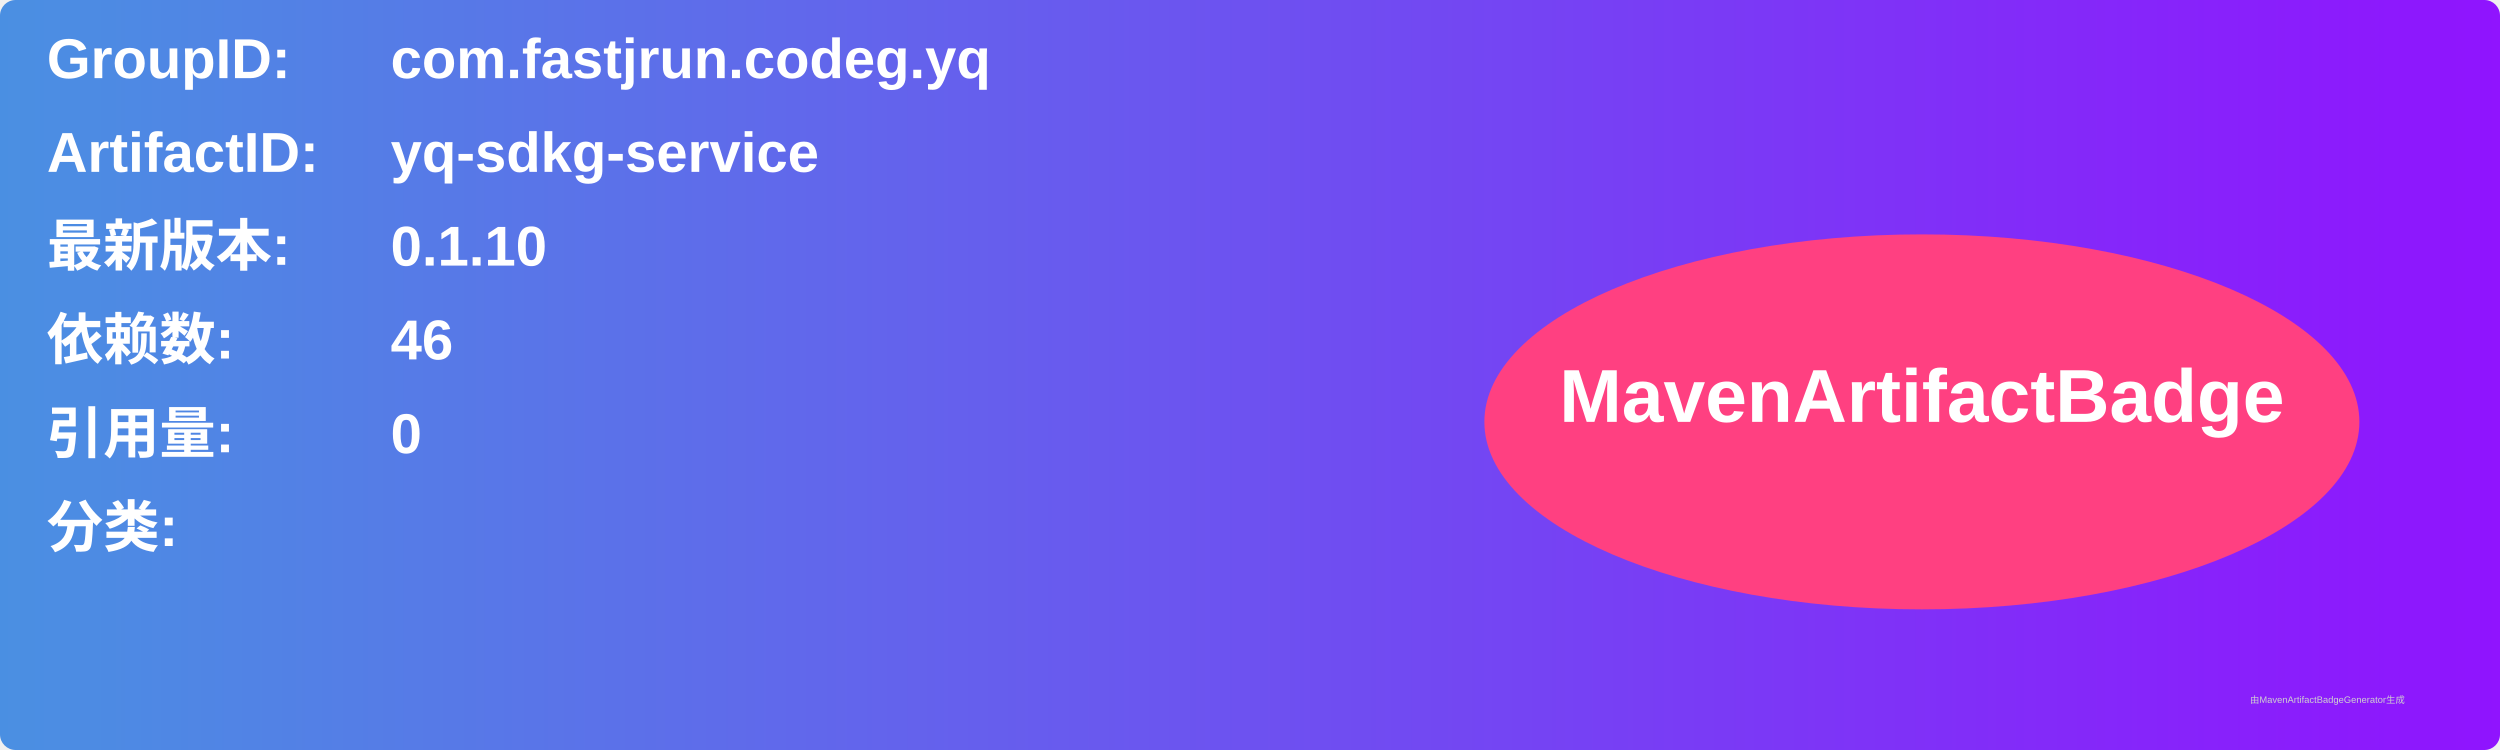
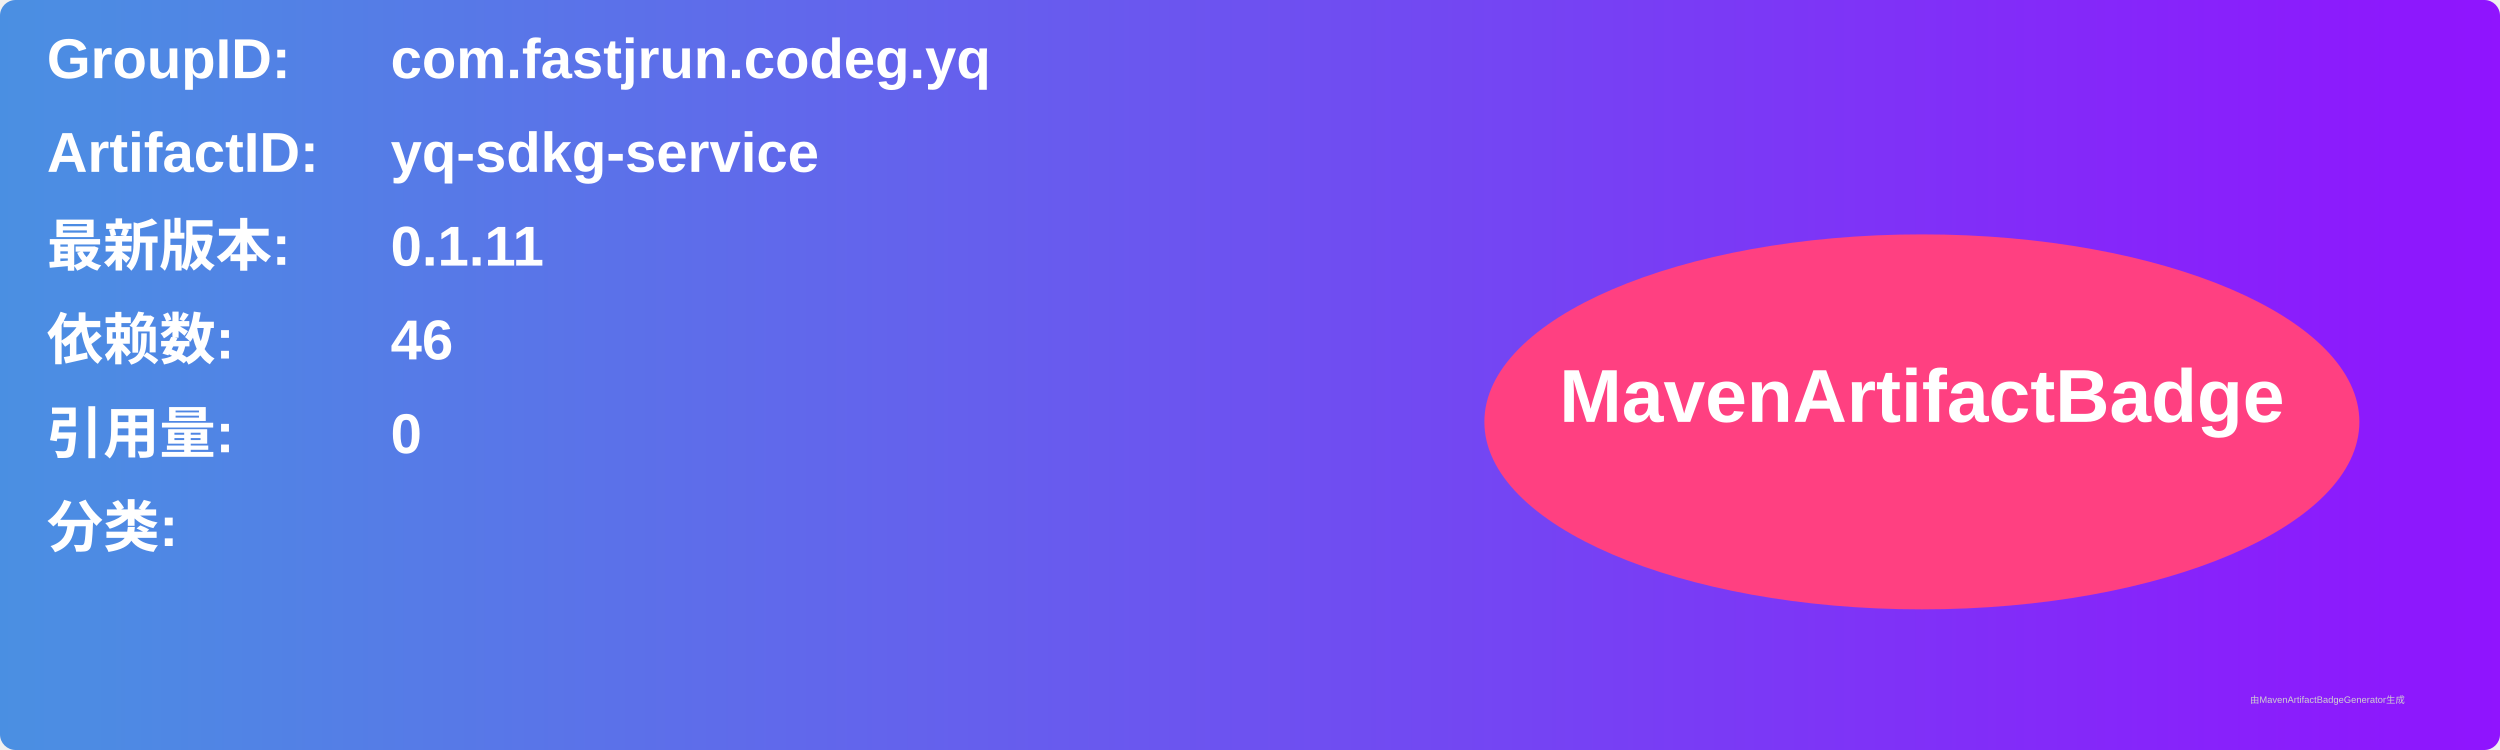
<svg xmlns="http://www.w3.org/2000/svg" width="800" height="240" viewBox="0 0 800 240">
  <linearGradient id="grad" x1="0%" y1="0%" x2="100%" y2="0%">
    <stop offset="0%" stop-color="#4a90e2" />
    <stop offset="100%" stop-color="#9013fe" />
  </linearGradient>
  <rect width="100%" height="100%" rx="5" ry="5" fill="url(#grad)" />
  <g transform="translate(15, 15)">
    <text x="0" y="10" font-family="Arial" font-size="18" fill="white" font-weight="bold" width="260">GroupID:</text>
    <text x="110" y="10" font-family="Arial" font-size="18" fill="white" font-weight="bold" width="460">com.fastjrun.codeg.yq</text>
    <text x="0" y="40" font-family="Arial" font-size="18" fill="white" font-weight="bold" width="260">ArtifactID:</text>
    <text x="110" y="40" font-family="Arial" font-size="18" fill="white" font-weight="bold" width="460">yq-sdkg-service</text>
    <text x="0" y="70" font-family="Arial" font-size="18" fill="white" font-weight="bold">最新版本:</text>
    <text x="110" y="70" font-family="Arial" font-size="18" fill="white" font-weight="bold">
-       <tspan font-weight="bold">0.1.10</tspan>
+       <tspan font-weight="bold">0.1.11</tspan>
    </text>
    <text x="0" y="100" font-family="Arial" font-size="18" fill="white" font-weight="bold">依赖数: </text>
    <text x="110" y="100" font-family="Arial" font-size="18" fill="white">
      <tspan font-weight="bold">46</tspan>
    </text>
    <text x="0" y="130" font-family="Arial" font-size="18" fill="white" font-weight="bold">引用量: </text>
    <text x="110" y="130" font-family="Arial" font-size="18" fill="white">
      <tspan font-weight="bold">0</tspan>
    </text>
    <text x="0" y="160" font-family="Arial" font-size="18" fill="white" font-weight="bold">分类:</text>
    <text x="10" y="190" font-family="Arial" font-size="10" fill="white">
      <tspan font-weight="bold" />
    </text>
    <ellipse cx="600" cy="120" rx="140" ry="60" fill="#ff4081" />
    <text x="600" y="120" text-anchor="middle" font-family="Arial" font-size="24" fill="white" font-weight="bold">MavenArtifactBadge</text>
  </g>
  <text x="720" y="225" font-family="Arial" font-size="3" fill="#d0d0d0">由MavenArtifactBadgeGenerator生成</text>
</svg>
